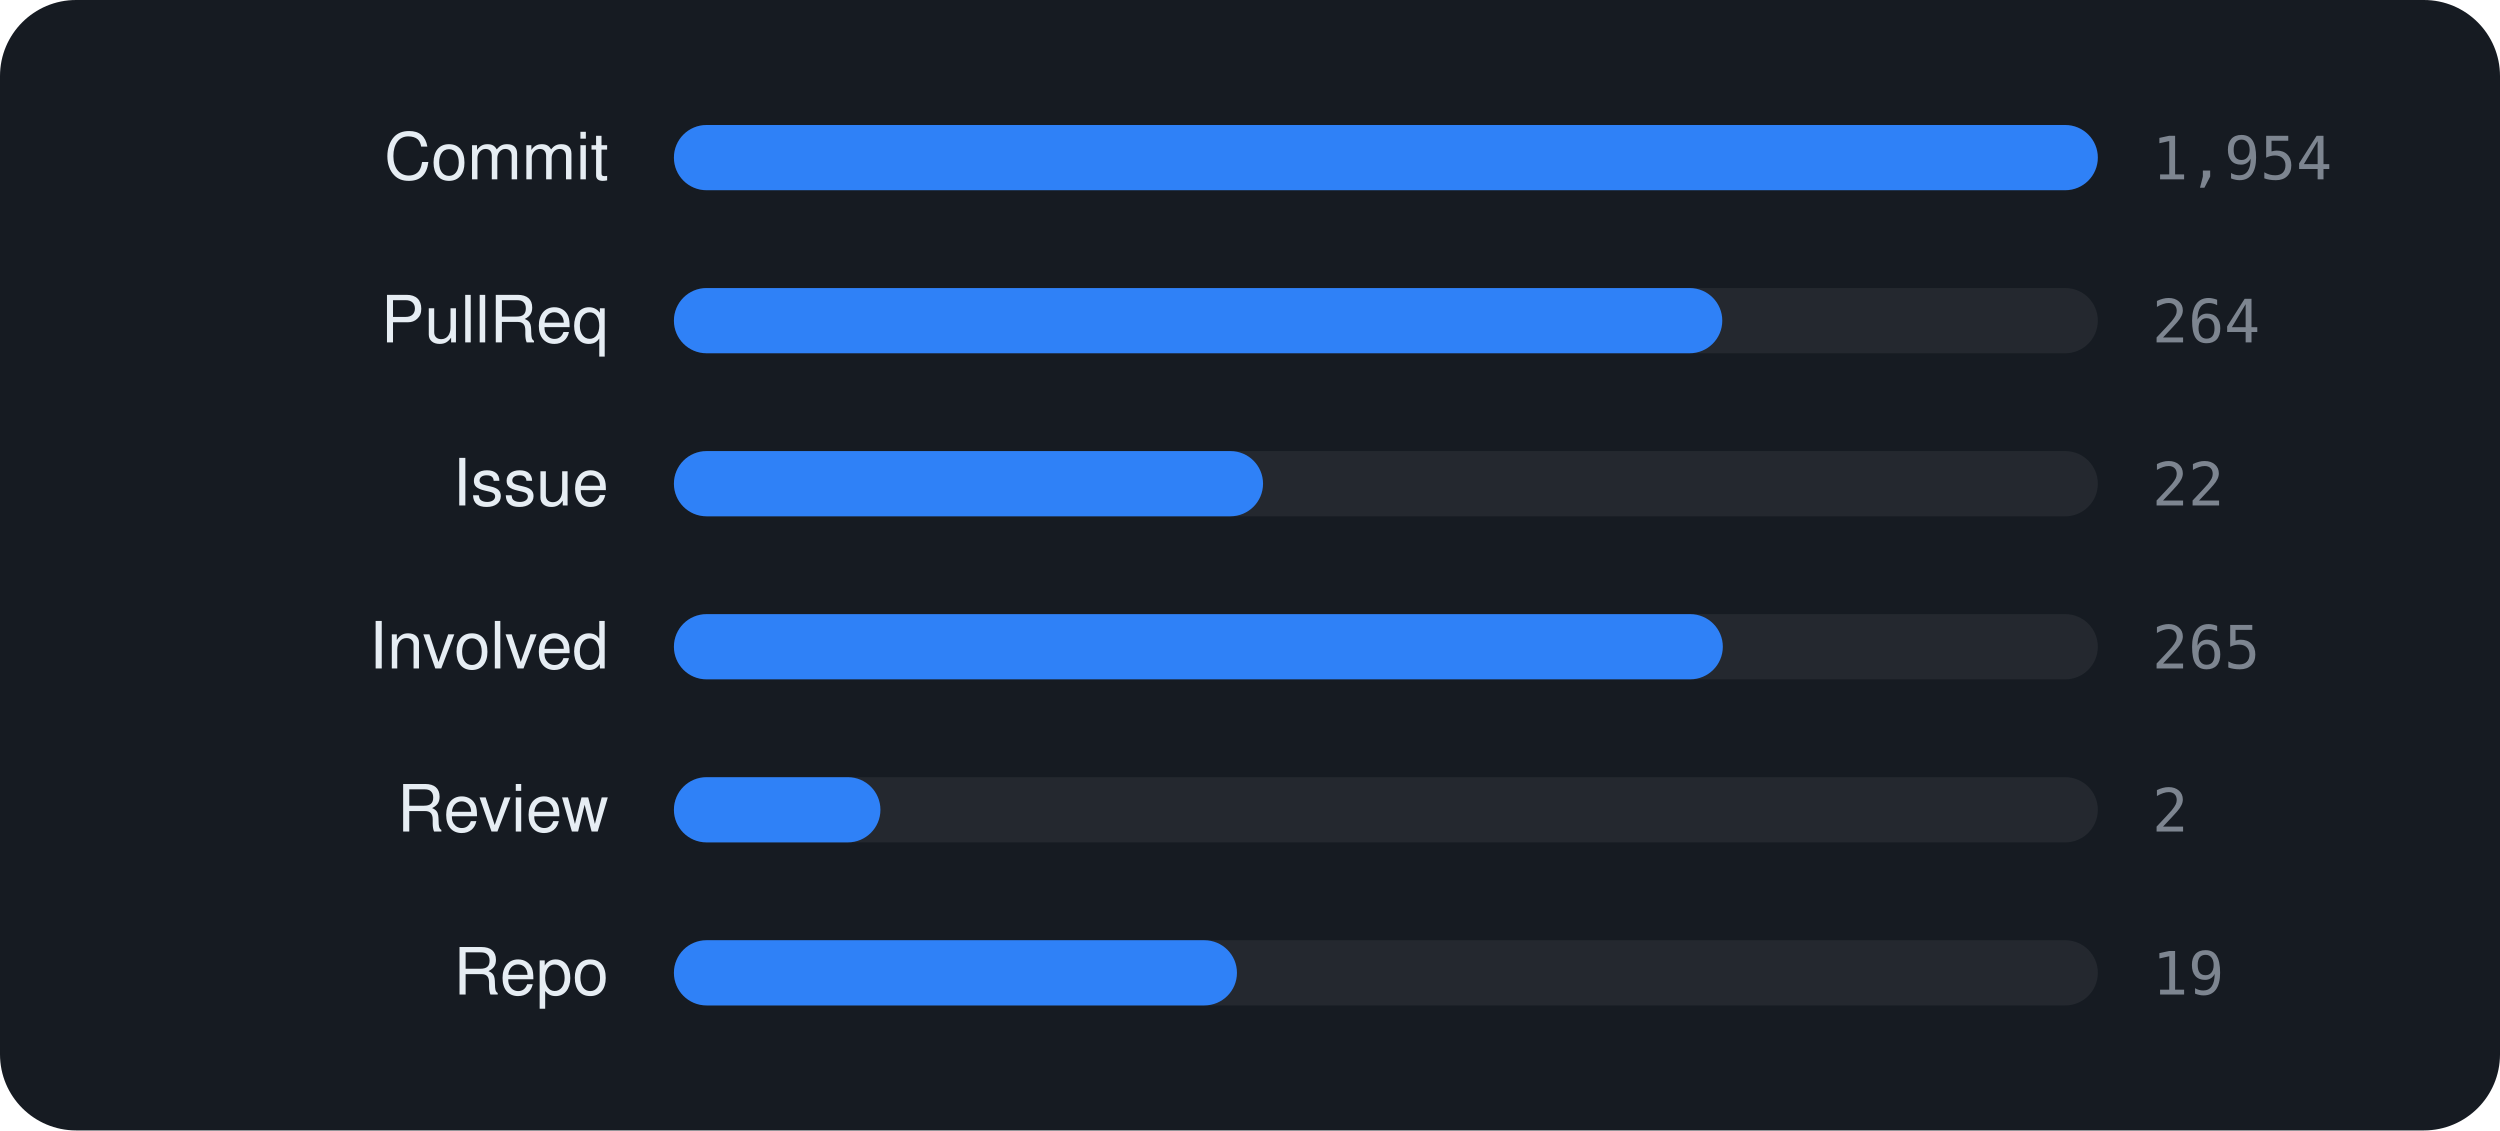
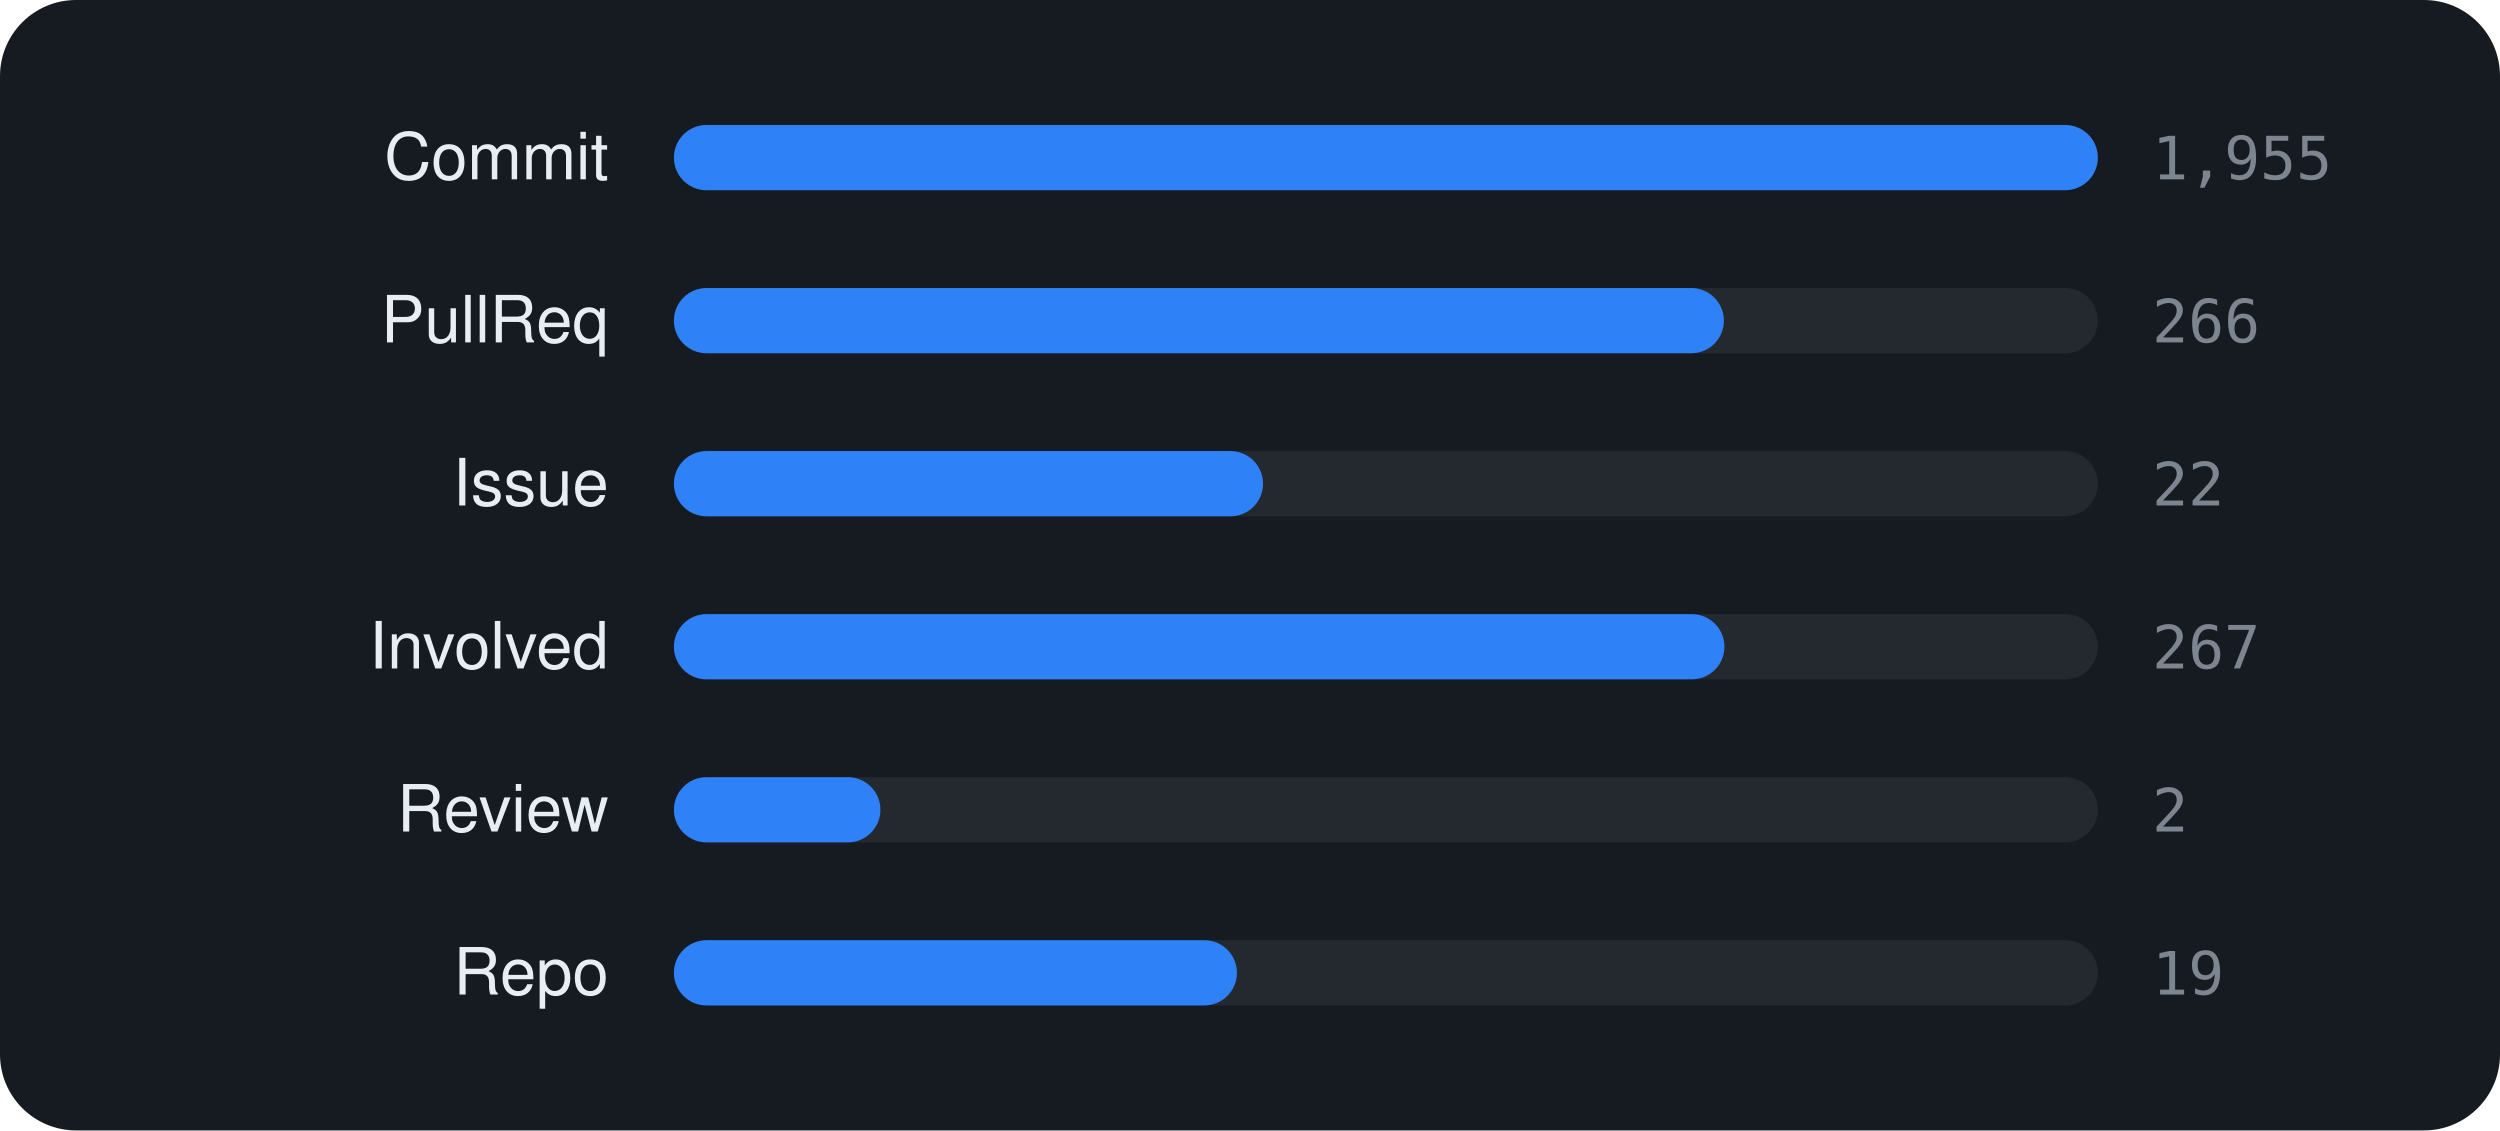
<svg xmlns="http://www.w3.org/2000/svg" viewBox="0 0 460 208" width="460" height="208" font-family="-apple-system,BlinkMacSystemFont,'Segoe UI',Helvetica,Arial,sans-serif">
  <rect width="460" height="208" rx="14" fill="#161b22" />
  <text x="112" y="33" text-anchor="end" font-size="12" fill="#e6edf3">Commit</text>
  <rect x="124" y="23" width="262" height="12" rx="6" fill="rgba(255,255,255,0.06)" />
  <rect x="124" y="23" width="262.0" height="12" rx="6" fill="#2f81f7" />
-   <text x="396" y="33" font-size="11" font-family="monospace" fill="#7d8590">1,954</text>
+   <text x="396" y="33" font-size="11" font-family="monospace" fill="#7d8590">1,955</text>
  <text x="112" y="63" text-anchor="end" font-size="12" fill="#e6edf3">PullReq</text>
  <rect x="124" y="53" width="262" height="12" rx="6" fill="rgba(255,255,255,0.06)" />
-   <rect x="124" y="53" width="192.9" height="12" rx="6" fill="#2f81f7" />
-   <text x="396" y="63" font-size="11" font-family="monospace" fill="#7d8590">264</text>
+   <rect x="124" y="53" width="193.2" height="12" rx="6" fill="#2f81f7" />
+   <text x="396" y="63" font-size="11" font-family="monospace" fill="#7d8590">266</text>
  <text x="112" y="93" text-anchor="end" font-size="12" fill="#e6edf3">Issue</text>
  <rect x="124" y="83" width="262" height="12" rx="6" fill="rgba(255,255,255,0.06)" />
  <rect x="124" y="83" width="108.4" height="12" rx="6" fill="#2f81f7" />
  <text x="396" y="93" font-size="11" font-family="monospace" fill="#7d8590">22</text>
  <text x="112" y="123" text-anchor="end" font-size="12" fill="#e6edf3">Involved</text>
  <rect x="124" y="113" width="262" height="12" rx="6" fill="rgba(255,255,255,0.06)" />
-   <rect x="124" y="113" width="193.0" height="12" rx="6" fill="#2f81f7" />
-   <text x="396" y="123" font-size="11" font-family="monospace" fill="#7d8590">265</text>
+   <rect x="124" y="113" width="193.3" height="12" rx="6" fill="#2f81f7" />
+   <text x="396" y="123" font-size="11" font-family="monospace" fill="#7d8590">267</text>
  <text x="112" y="153" text-anchor="end" font-size="12" fill="#e6edf3">Review</text>
  <rect x="124" y="143" width="262" height="12" rx="6" fill="rgba(255,255,255,0.06)" />
  <rect x="124" y="143" width="38.0" height="12" rx="6" fill="#2f81f7" />
  <text x="396" y="153" font-size="11" font-family="monospace" fill="#7d8590">2</text>
  <text x="112" y="183" text-anchor="end" font-size="12" fill="#e6edf3">Repo</text>
  <rect x="124" y="173" width="262" height="12" rx="6" fill="rgba(255,255,255,0.06)" />
  <rect x="124" y="173" width="103.6" height="12" rx="6" fill="#2f81f7" />
  <text x="396" y="183" font-size="11" font-family="monospace" fill="#7d8590">19</text>
</svg>
